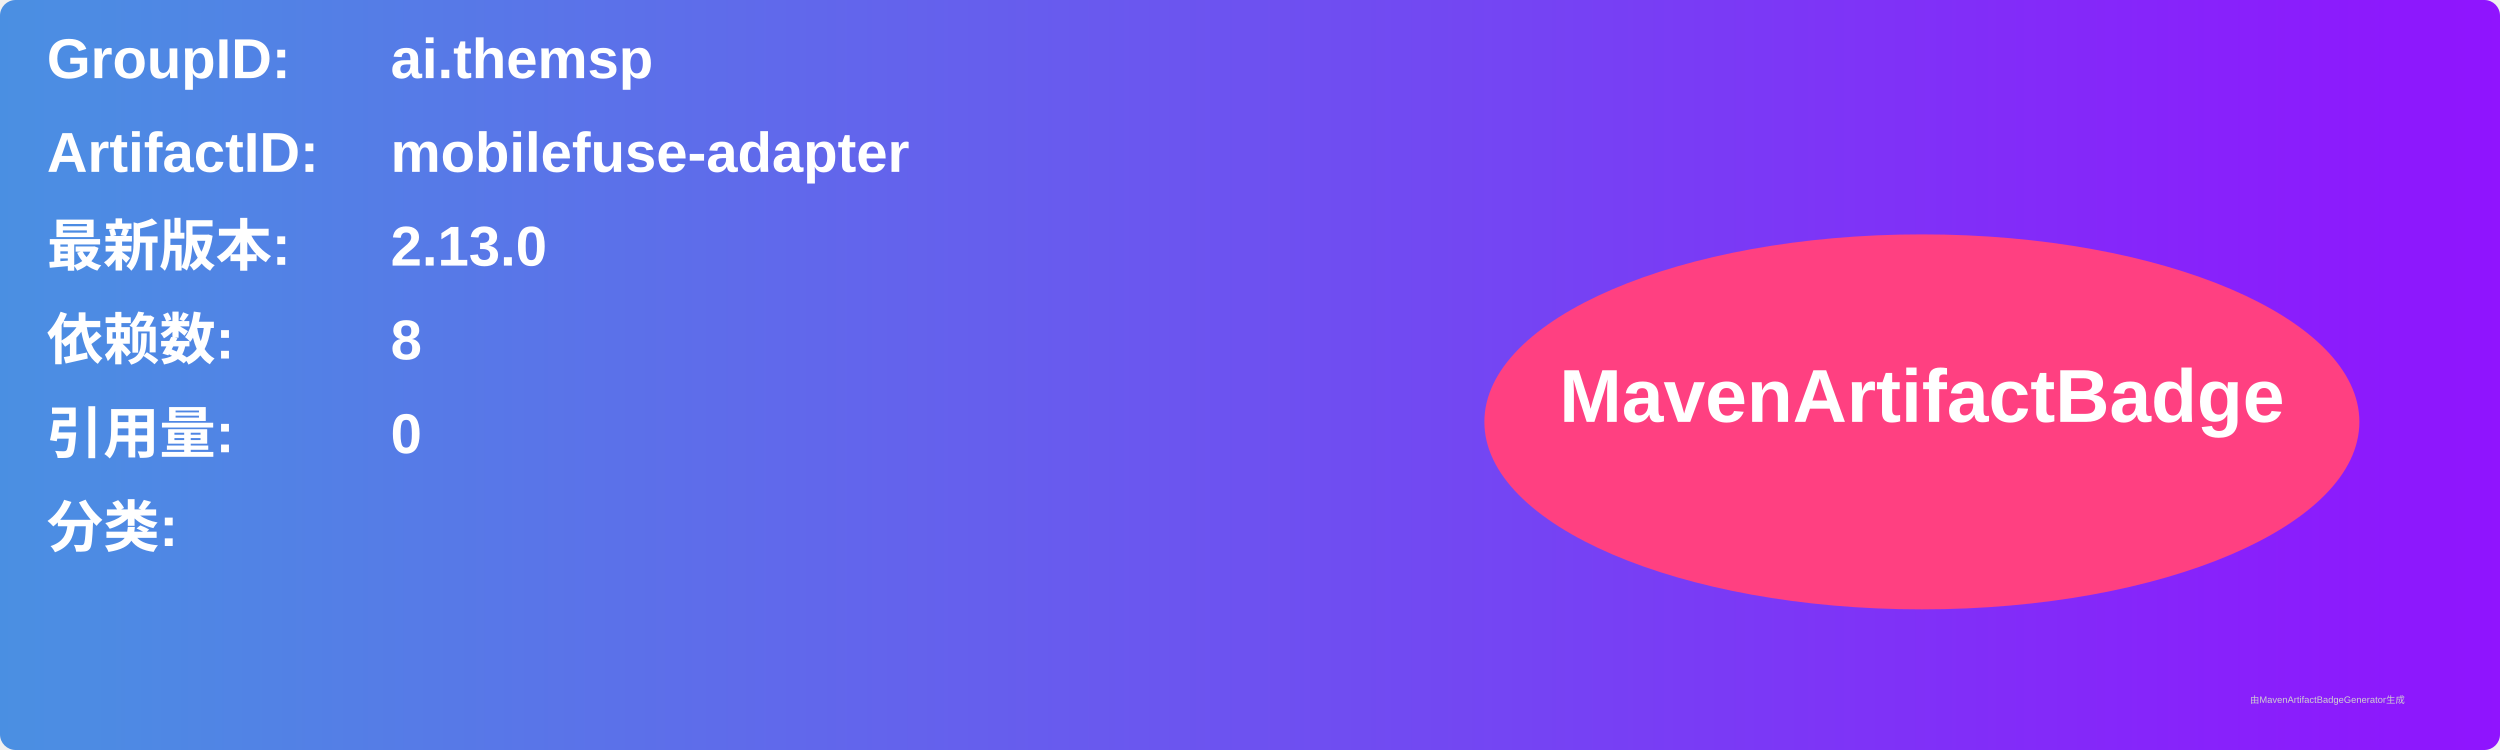
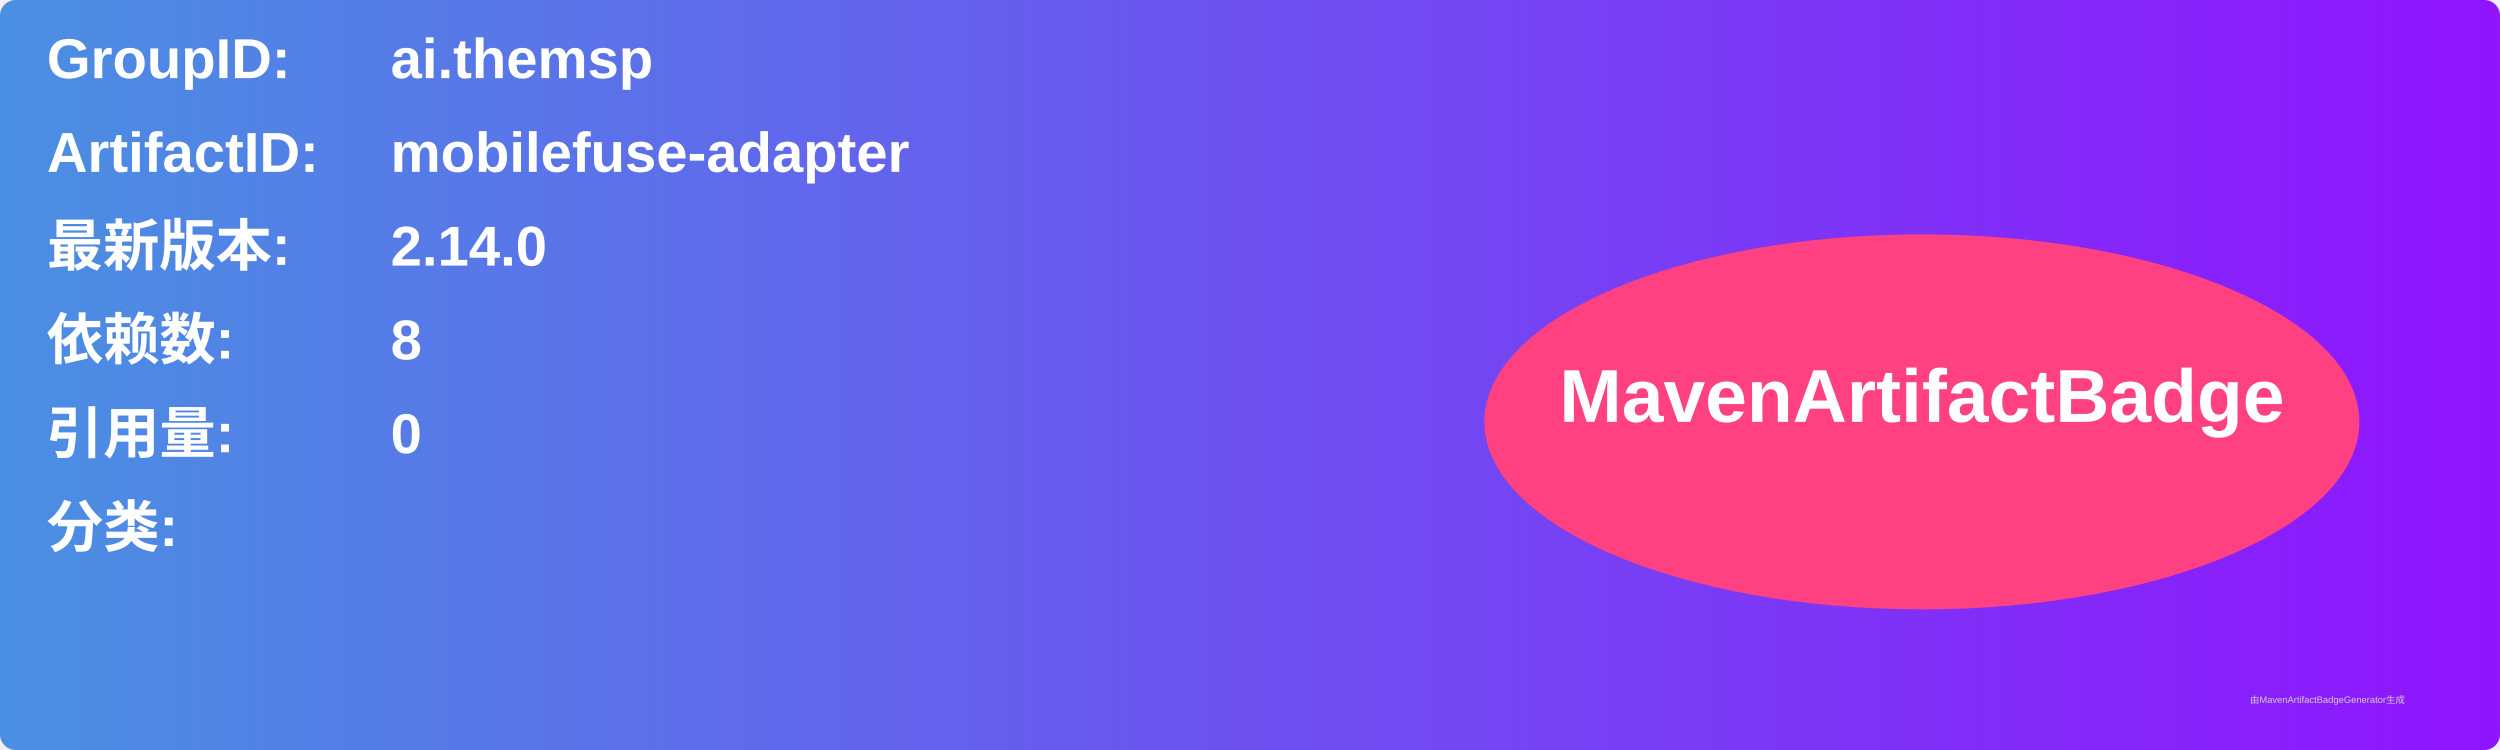
<svg xmlns="http://www.w3.org/2000/svg" width="800" height="240" viewBox="0 0 800 240">
  <linearGradient id="grad" x1="0%" y1="0%" x2="100%" y2="0%">
    <stop offset="0%" stop-color="#4a90e2" />
    <stop offset="100%" stop-color="#9013fe" />
  </linearGradient>
  <rect width="100%" height="100%" rx="5" ry="5" fill="url(#grad)" />
  <g transform="translate(15, 15)">
    <text x="0" y="10" font-family="Arial" font-size="18" fill="white" font-weight="bold" width="260">GroupID:</text>
    <text x="110" y="10" font-family="Arial" font-size="18" fill="white" font-weight="bold" width="460">ai.themsp</text>
    <text x="0" y="40" font-family="Arial" font-size="18" fill="white" font-weight="bold" width="260">ArtifactID:</text>
    <text x="110" y="40" font-family="Arial" font-size="18" fill="white" font-weight="bold" width="460">mobilefuse-adapter</text>
    <text x="0" y="70" font-family="Arial" font-size="18" fill="white" font-weight="bold">最新版本:</text>
    <text x="110" y="70" font-family="Arial" font-size="18" fill="white" font-weight="bold">
-       <tspan font-weight="bold">2.13.0</tspan>
+       <tspan font-weight="bold">2.14.0</tspan>
    </text>
    <text x="0" y="100" font-family="Arial" font-size="18" fill="white" font-weight="bold">依赖数: </text>
    <text x="110" y="100" font-family="Arial" font-size="18" fill="white">
      <tspan font-weight="bold">8</tspan>
    </text>
    <text x="0" y="130" font-family="Arial" font-size="18" fill="white" font-weight="bold">引用量: </text>
    <text x="110" y="130" font-family="Arial" font-size="18" fill="white">
      <tspan font-weight="bold">0</tspan>
    </text>
    <text x="0" y="160" font-family="Arial" font-size="18" fill="white" font-weight="bold">分类:</text>
    <text x="10" y="190" font-family="Arial" font-size="10" fill="white">
      <tspan font-weight="bold" />
    </text>
    <ellipse cx="600" cy="120" rx="140" ry="60" fill="#ff4081" />
    <text x="600" y="120" text-anchor="middle" font-family="Arial" font-size="24" fill="white" font-weight="bold">MavenArtifactBadge</text>
  </g>
  <text x="720" y="225" font-family="Arial" font-size="3" fill="#d0d0d0">由MavenArtifactBadgeGenerator生成</text>
</svg>
